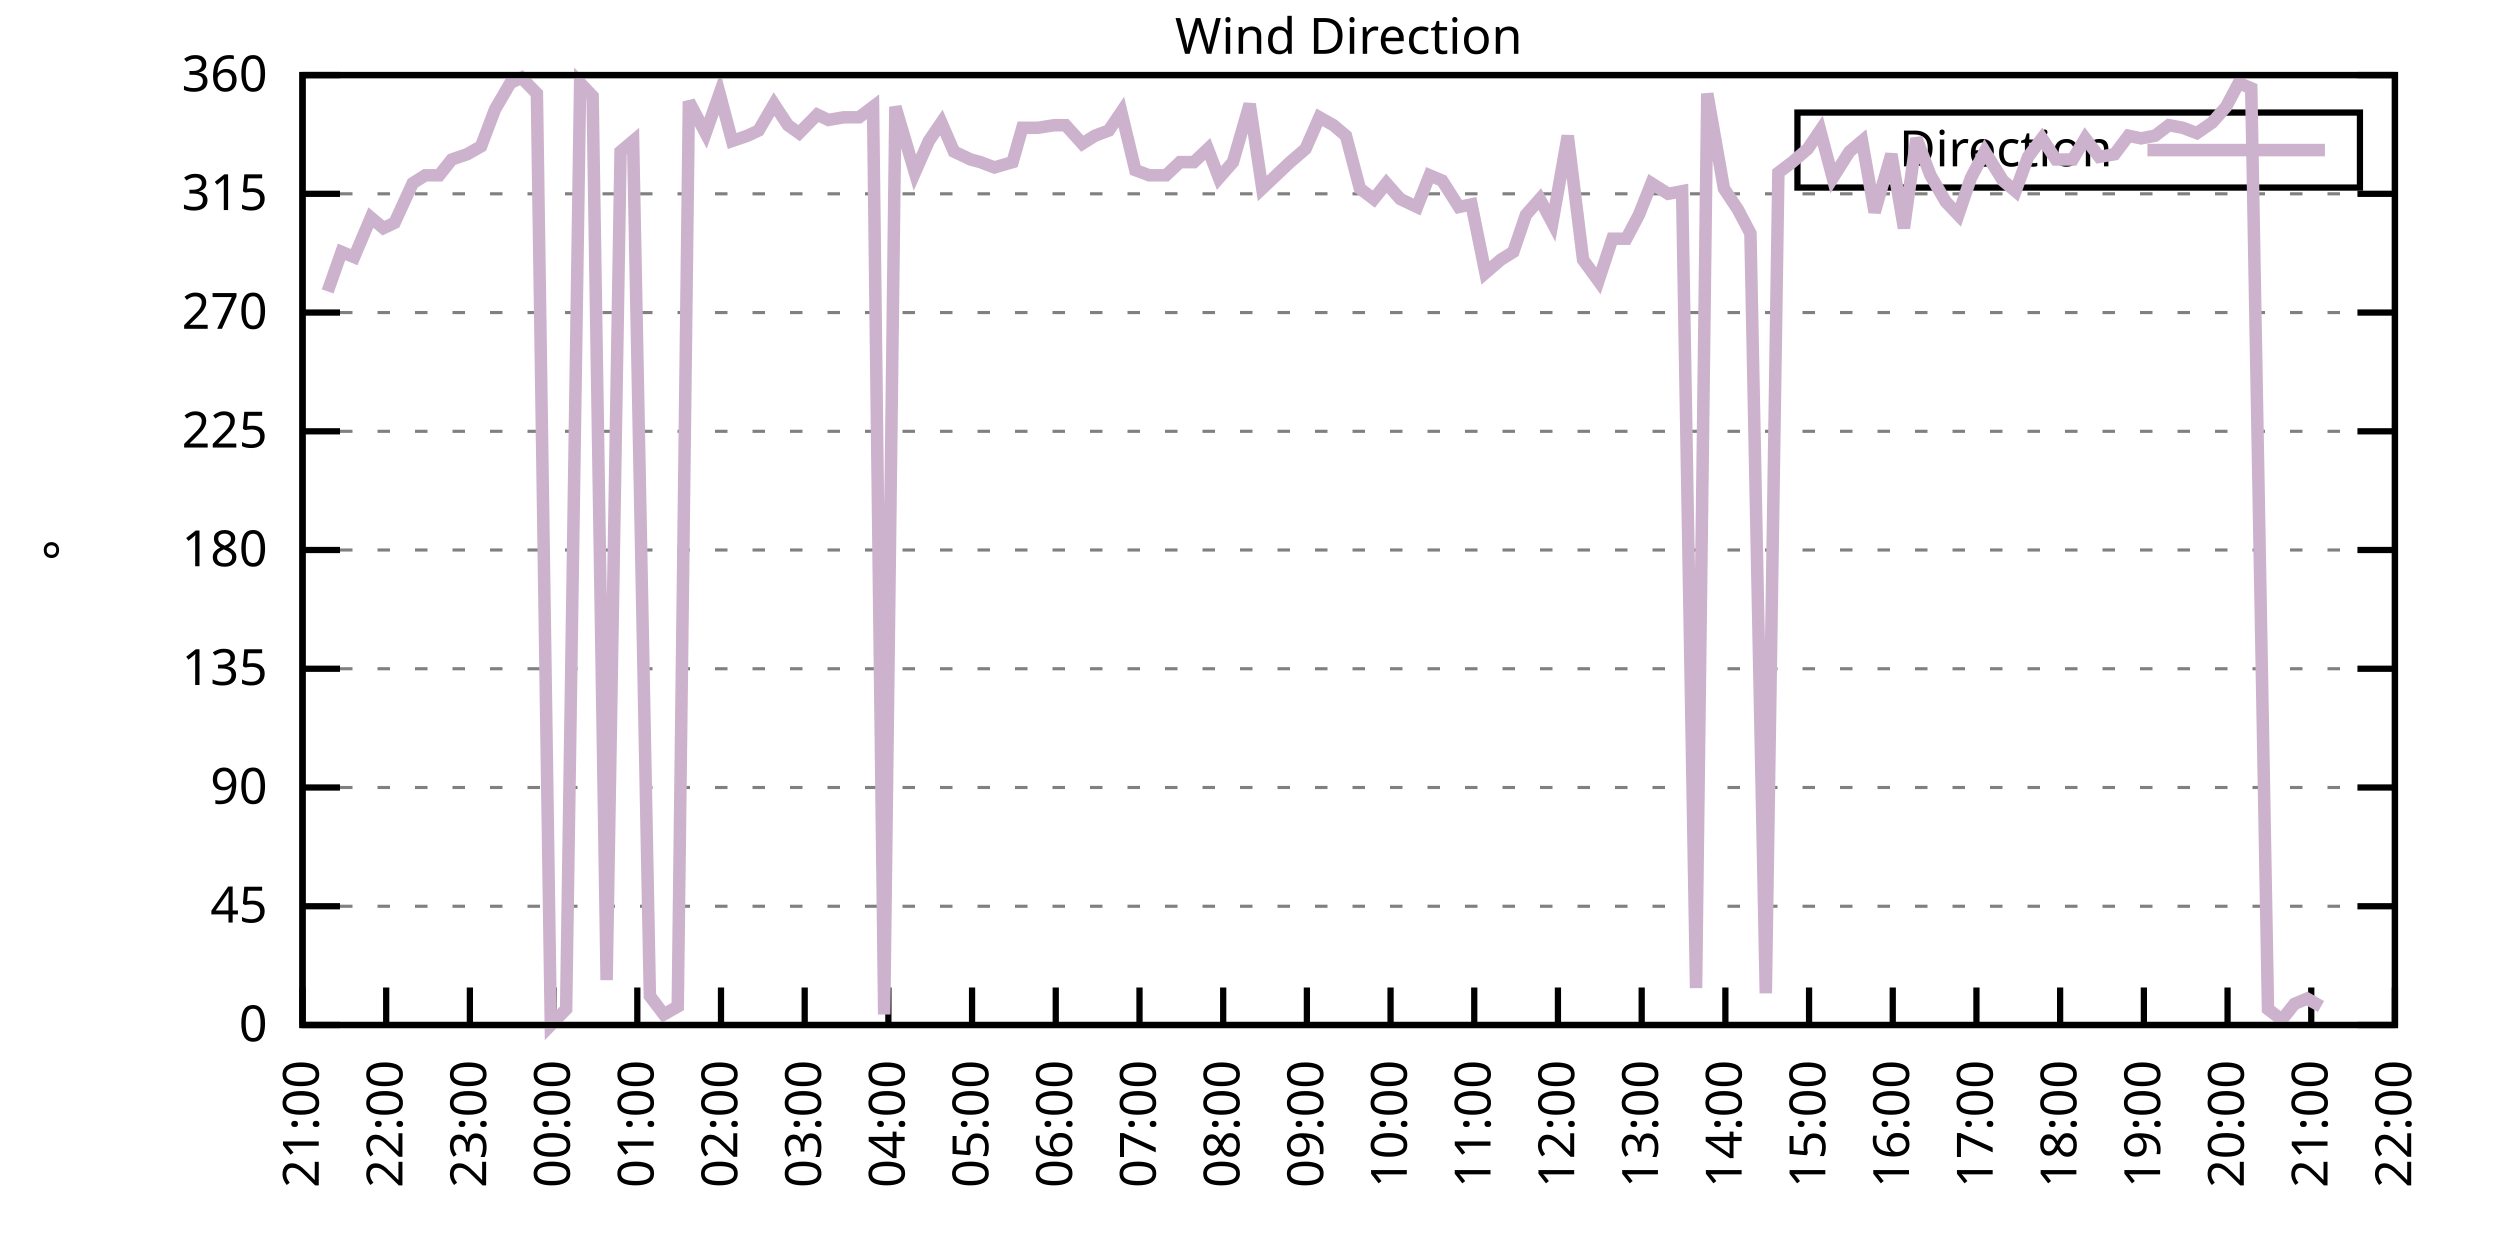
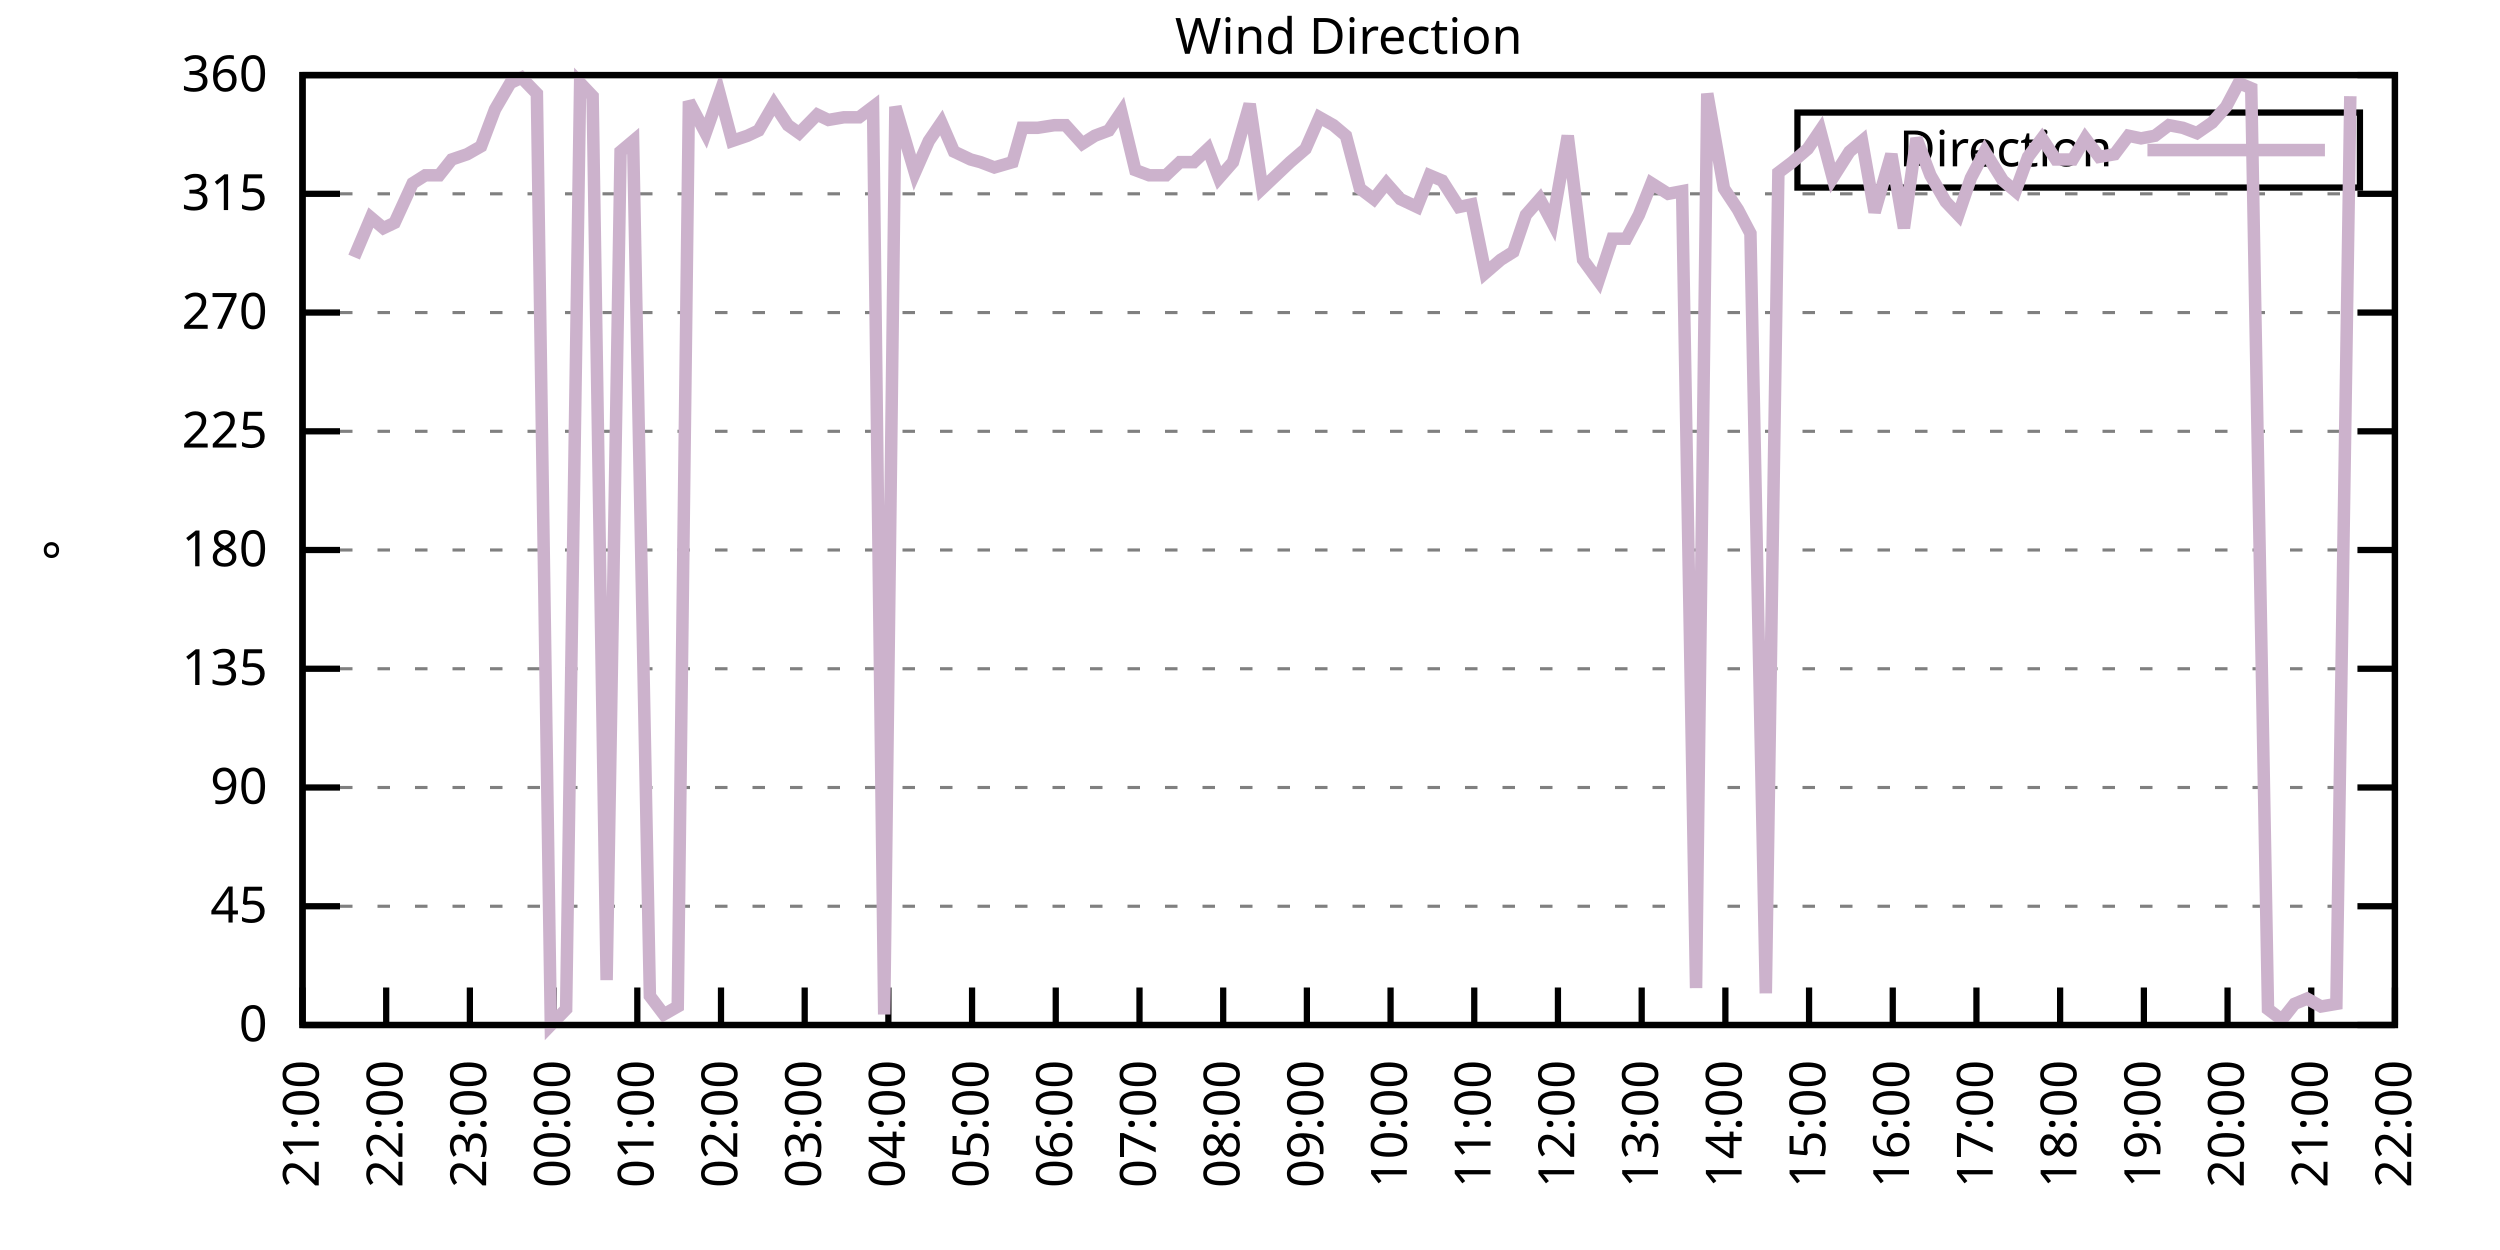
<svg xmlns="http://www.w3.org/2000/svg" xmlns:xlink="http://www.w3.org/1999/xlink" width="400" height="200" viewBox="0 0 400 200">
  <g id="gnuplot_canvas">
    <rect x="0" y="0" width="400" height="200" fill="none" />
    <defs>
      <circle id="gpDot" r="0.5" stroke-width="0.5" stroke="currentColor" />
      <path id="gpPt0" stroke-width="0.333" stroke="currentColor" d="M-1,0 h2 M0,-1 v2" />
      <path id="gpPt1" stroke-width="0.333" stroke="currentColor" d="M-1,-1 L1,1 M1,-1 L-1,1" />
      <path id="gpPt2" stroke-width="0.333" stroke="currentColor" d="M-1,0 L1,0 M0,-1 L0,1 M-1,-1 L1,1 M-1,1 L1,-1" />
      <rect id="gpPt3" stroke-width="0.333" stroke="currentColor" x="-1" y="-1" width="2" height="2" />
      <rect id="gpPt4" stroke-width="0.333" stroke="currentColor" fill="currentColor" x="-1" y="-1" width="2" height="2" />
      <circle id="gpPt5" stroke-width="0.333" stroke="currentColor" cx="0" cy="0" r="1" />
      <use xlink:href="#gpPt5" id="gpPt6" fill="currentColor" stroke="none" />
      <path id="gpPt7" stroke-width="0.333" stroke="currentColor" d="M0,-1.33 L-1.33,0.67 L1.33,0.67 z" />
      <use xlink:href="#gpPt7" id="gpPt8" fill="currentColor" stroke="none" />
      <use xlink:href="#gpPt7" id="gpPt9" stroke="currentColor" transform="rotate(180)" />
      <use xlink:href="#gpPt9" id="gpPt10" fill="currentColor" stroke="none" />
      <use xlink:href="#gpPt3" id="gpPt11" stroke="currentColor" transform="rotate(45)" />
      <use xlink:href="#gpPt11" id="gpPt12" fill="currentColor" stroke="none" />
      <path id="gpPt13" stroke-width="0.333" stroke="currentColor" d="M0,1.330 L1.265,0.411 L0.782,-1.067 L-0.782,-1.076 L-1.265,0.411 z" />
      <use xlink:href="#gpPt13" id="gpPt14" fill="currentColor" stroke="none" />
      <filter id="textbox" filterUnits="objectBoundingBox" x="0" y="0" height="1" width="1">
        <feFlood flood-color="white" flood-opacity="1" result="bgnd" />
        <feComposite in="SourceGraphic" in2="bgnd" operator="atop" />
      </filter>
      <filter id="greybox" filterUnits="objectBoundingBox" x="0" y="0" height="1" width="1">
        <feFlood flood-color="lightgrey" flood-opacity="1" result="grey" />
        <feComposite in="SourceGraphic" in2="grey" operator="atop" />
      </filter>
    </defs>
    <g fill="none" color="white" stroke="currentColor" stroke-width="1.00" stroke-linecap="butt" stroke-linejoin="miter">
</g>
    <g fill="none" color="black" stroke="currentColor" stroke-width="1.00" stroke-linecap="butt" stroke-linejoin="miter">
      <g stroke="none" shape-rendering="crispEdges">
        <polygon fill="rgb(255, 255, 255)" points="48.40,164.00 383.18,164.00 383.18,12.02 48.40,12.02 " />
      </g>
    </g>
    <g fill="none" color="black" stroke="currentColor" stroke-width="1.00" stroke-linecap="butt" stroke-linejoin="miter">
</g>
    <g fill="none" color="black" stroke="black" stroke-width="0.50" stroke-linecap="butt" stroke-linejoin="miter">
</g>
    <g fill="none" color="gray" stroke="currentColor" stroke-width="0.50" stroke-linecap="butt" stroke-linejoin="miter">
      <path stroke="gray" stroke-dasharray="2,4" class="gridline" d="M48.40,164.00 L383.19,164.00  " />
    </g>
    <g fill="none" color="gray" stroke="gray" stroke-width="1.00" stroke-linecap="butt" stroke-linejoin="miter">
</g>
    <g fill="none" color="black" stroke="currentColor" stroke-width="1.00" stroke-linecap="butt" stroke-linejoin="miter">
      <path stroke="black" d="M48.40,164.00 L54.40,164.00 M383.19,164.00 L377.19,164.00  " />
      <g transform="translate(42.80,166.60)" stroke="none" fill="black" font-family="Sans" font-size="8.00" text-anchor="end">
        <text>
          <tspan font-family="Sans"> 0</tspan>
        </text>
      </g>
    </g>
    <g fill="none" color="black" stroke="currentColor" stroke-width="1.00" stroke-linecap="butt" stroke-linejoin="miter">
</g>
    <g fill="none" color="black" stroke="black" stroke-width="0.50" stroke-linecap="butt" stroke-linejoin="miter">
</g>
    <g fill="none" color="gray" stroke="currentColor" stroke-width="0.50" stroke-linecap="butt" stroke-linejoin="miter">
      <path stroke="gray" stroke-dasharray="2,4" class="gridline" d="M48.40,145.00 L383.19,145.00  " />
    </g>
    <g fill="none" color="gray" stroke="gray" stroke-width="1.00" stroke-linecap="butt" stroke-linejoin="miter">
</g>
    <g fill="none" color="black" stroke="currentColor" stroke-width="1.00" stroke-linecap="butt" stroke-linejoin="miter">
      <path stroke="black" d="M48.40,145.00 L54.40,145.00 M383.19,145.00 L377.19,145.00  " />
      <g transform="translate(42.80,147.60)" stroke="none" fill="black" font-family="Sans" font-size="8.00" text-anchor="end">
        <text>
          <tspan font-family="Sans"> 45</tspan>
        </text>
      </g>
    </g>
    <g fill="none" color="black" stroke="currentColor" stroke-width="1.00" stroke-linecap="butt" stroke-linejoin="miter">
</g>
    <g fill="none" color="black" stroke="black" stroke-width="0.50" stroke-linecap="butt" stroke-linejoin="miter">
</g>
    <g fill="none" color="gray" stroke="currentColor" stroke-width="0.50" stroke-linecap="butt" stroke-linejoin="miter">
      <path stroke="gray" stroke-dasharray="2,4" class="gridline" d="M48.40,126.00 L383.19,126.00  " />
    </g>
    <g fill="none" color="gray" stroke="gray" stroke-width="1.00" stroke-linecap="butt" stroke-linejoin="miter">
</g>
    <g fill="none" color="black" stroke="currentColor" stroke-width="1.00" stroke-linecap="butt" stroke-linejoin="miter">
      <path stroke="black" d="M48.40,126.00 L54.40,126.00 M383.19,126.00 L377.19,126.00  " />
      <g transform="translate(42.80,128.60)" stroke="none" fill="black" font-family="Sans" font-size="8.00" text-anchor="end">
        <text>
          <tspan font-family="Sans"> 90</tspan>
        </text>
      </g>
    </g>
    <g fill="none" color="black" stroke="currentColor" stroke-width="1.00" stroke-linecap="butt" stroke-linejoin="miter">
</g>
    <g fill="none" color="black" stroke="black" stroke-width="0.50" stroke-linecap="butt" stroke-linejoin="miter">
</g>
    <g fill="none" color="gray" stroke="currentColor" stroke-width="0.50" stroke-linecap="butt" stroke-linejoin="miter">
      <path stroke="gray" stroke-dasharray="2,4" class="gridline" d="M48.40,107.00 L383.19,107.00  " />
    </g>
    <g fill="none" color="gray" stroke="gray" stroke-width="1.00" stroke-linecap="butt" stroke-linejoin="miter">
</g>
    <g fill="none" color="black" stroke="currentColor" stroke-width="1.00" stroke-linecap="butt" stroke-linejoin="miter">
      <path stroke="black" d="M48.40,107.00 L54.40,107.00 M383.19,107.00 L377.19,107.00  " />
      <g transform="translate(42.80,109.60)" stroke="none" fill="black" font-family="Sans" font-size="8.00" text-anchor="end">
        <text>
          <tspan font-family="Sans"> 135</tspan>
        </text>
      </g>
    </g>
    <g fill="none" color="black" stroke="currentColor" stroke-width="1.00" stroke-linecap="butt" stroke-linejoin="miter">
</g>
    <g fill="none" color="black" stroke="black" stroke-width="0.50" stroke-linecap="butt" stroke-linejoin="miter">
</g>
    <g fill="none" color="gray" stroke="currentColor" stroke-width="0.50" stroke-linecap="butt" stroke-linejoin="miter">
      <path stroke="gray" stroke-dasharray="2,4" class="gridline" d="M48.40,88.00 L383.19,88.00  " />
    </g>
    <g fill="none" color="gray" stroke="gray" stroke-width="1.00" stroke-linecap="butt" stroke-linejoin="miter">
</g>
    <g fill="none" color="black" stroke="currentColor" stroke-width="1.00" stroke-linecap="butt" stroke-linejoin="miter">
      <path stroke="black" d="M48.40,88.00 L54.40,88.00 M383.19,88.00 L377.19,88.00  " />
      <g transform="translate(42.80,90.60)" stroke="none" fill="black" font-family="Sans" font-size="8.00" text-anchor="end">
        <text>
          <tspan font-family="Sans"> 180</tspan>
        </text>
      </g>
    </g>
    <g fill="none" color="black" stroke="currentColor" stroke-width="1.00" stroke-linecap="butt" stroke-linejoin="miter">
</g>
    <g fill="none" color="black" stroke="black" stroke-width="0.50" stroke-linecap="butt" stroke-linejoin="miter">
</g>
    <g fill="none" color="gray" stroke="currentColor" stroke-width="0.50" stroke-linecap="butt" stroke-linejoin="miter">
      <path stroke="gray" stroke-dasharray="2,4" class="gridline" d="M48.40,69.01 L383.19,69.01  " />
    </g>
    <g fill="none" color="gray" stroke="gray" stroke-width="1.00" stroke-linecap="butt" stroke-linejoin="miter">
</g>
    <g fill="none" color="black" stroke="currentColor" stroke-width="1.00" stroke-linecap="butt" stroke-linejoin="miter">
      <path stroke="black" d="M48.40,69.01 L54.40,69.01 M383.19,69.01 L377.19,69.01  " />
      <g transform="translate(42.80,71.61)" stroke="none" fill="black" font-family="Sans" font-size="8.00" text-anchor="end">
        <text>
          <tspan font-family="Sans"> 225</tspan>
        </text>
      </g>
    </g>
    <g fill="none" color="black" stroke="currentColor" stroke-width="1.00" stroke-linecap="butt" stroke-linejoin="miter">
</g>
    <g fill="none" color="black" stroke="black" stroke-width="0.50" stroke-linecap="butt" stroke-linejoin="miter">
</g>
    <g fill="none" color="gray" stroke="currentColor" stroke-width="0.50" stroke-linecap="butt" stroke-linejoin="miter">
      <path stroke="gray" stroke-dasharray="2,4" class="gridline" d="M48.40,50.01 L383.19,50.01  " />
    </g>
    <g fill="none" color="gray" stroke="gray" stroke-width="1.00" stroke-linecap="butt" stroke-linejoin="miter">
</g>
    <g fill="none" color="black" stroke="currentColor" stroke-width="1.00" stroke-linecap="butt" stroke-linejoin="miter">
      <path stroke="black" d="M48.40,50.01 L54.40,50.01 M383.19,50.01 L377.19,50.01  " />
      <g transform="translate(42.80,52.61)" stroke="none" fill="black" font-family="Sans" font-size="8.00" text-anchor="end">
        <text>
          <tspan font-family="Sans"> 270</tspan>
        </text>
      </g>
    </g>
    <g fill="none" color="black" stroke="currentColor" stroke-width="1.00" stroke-linecap="butt" stroke-linejoin="miter">
</g>
    <g fill="none" color="black" stroke="black" stroke-width="0.50" stroke-linecap="butt" stroke-linejoin="miter">
</g>
    <g fill="none" color="gray" stroke="currentColor" stroke-width="0.50" stroke-linecap="butt" stroke-linejoin="miter">
      <path stroke="gray" stroke-dasharray="2,4" class="gridline" d="M48.40,31.01 L383.19,31.01  " />
    </g>
    <g fill="none" color="gray" stroke="gray" stroke-width="1.00" stroke-linecap="butt" stroke-linejoin="miter">
</g>
    <g fill="none" color="black" stroke="currentColor" stroke-width="1.00" stroke-linecap="butt" stroke-linejoin="miter">
      <path stroke="black" d="M48.40,31.01 L54.40,31.01 M383.19,31.01 L377.19,31.01  " />
      <g transform="translate(42.80,33.61)" stroke="none" fill="black" font-family="Sans" font-size="8.00" text-anchor="end">
        <text>
          <tspan font-family="Sans"> 315</tspan>
        </text>
      </g>
    </g>
    <g fill="none" color="black" stroke="currentColor" stroke-width="1.00" stroke-linecap="butt" stroke-linejoin="miter">
</g>
    <g fill="none" color="black" stroke="black" stroke-width="0.50" stroke-linecap="butt" stroke-linejoin="miter">
</g>
    <g fill="none" color="gray" stroke="currentColor" stroke-width="0.50" stroke-linecap="butt" stroke-linejoin="miter">
      <path stroke="gray" stroke-dasharray="2,4" class="gridline" d="M48.40,12.01 L383.19,12.01  " />
    </g>
    <g fill="none" color="gray" stroke="gray" stroke-width="1.00" stroke-linecap="butt" stroke-linejoin="miter">
</g>
    <g fill="none" color="black" stroke="currentColor" stroke-width="1.00" stroke-linecap="butt" stroke-linejoin="miter">
      <path stroke="black" d="M48.40,12.01 L54.40,12.01 M383.19,12.01 L377.19,12.01  " />
      <g transform="translate(42.80,14.61)" stroke="none" fill="black" font-family="Sans" font-size="8.00" text-anchor="end">
        <text>
          <tspan font-family="Sans"> 360</tspan>
        </text>
      </g>
    </g>
    <g fill="none" color="black" stroke="currentColor" stroke-width="1.00" stroke-linecap="butt" stroke-linejoin="miter">
      <path stroke="black" d="M48.40,164.00 L48.40,158.00  " />
      <g transform="translate(51.00,169.60) rotate(270.00)" stroke="none" fill="black" font-family="Sans" font-size="8.00" text-anchor="end">
        <text>
          <tspan font-family="Sans">21:00</tspan>
        </text>
      </g>
    </g>
    <g fill="none" color="black" stroke="currentColor" stroke-width="1.00" stroke-linecap="butt" stroke-linejoin="miter">
      <path stroke="black" d="M61.79,164.00 L61.79,158.00  " />
      <g transform="translate(64.39,169.60) rotate(270.00)" stroke="none" fill="black" font-family="Sans" font-size="8.00" text-anchor="end">
        <text>
          <tspan font-family="Sans">22:00</tspan>
        </text>
      </g>
    </g>
    <g fill="none" color="black" stroke="currentColor" stroke-width="1.00" stroke-linecap="butt" stroke-linejoin="miter">
      <path stroke="black" d="M75.18,164.00 L75.18,158.00  " />
      <g transform="translate(77.78,169.60) rotate(270.00)" stroke="none" fill="black" font-family="Sans" font-size="8.00" text-anchor="end">
        <text>
          <tspan font-family="Sans">23:00</tspan>
        </text>
      </g>
    </g>
    <g fill="none" color="black" stroke="currentColor" stroke-width="1.00" stroke-linecap="butt" stroke-linejoin="miter">
      <path stroke="black" d="M88.57,164.00 L88.57,158.00  " />
      <g transform="translate(91.17,169.60) rotate(270.00)" stroke="none" fill="black" font-family="Sans" font-size="8.00" text-anchor="end">
        <text>
          <tspan font-family="Sans">00:00</tspan>
        </text>
      </g>
    </g>
    <g fill="none" color="black" stroke="currentColor" stroke-width="1.00" stroke-linecap="butt" stroke-linejoin="miter">
      <path stroke="black" d="M101.97,164.00 L101.97,158.00  " />
      <g transform="translate(104.57,169.60) rotate(270.00)" stroke="none" fill="black" font-family="Sans" font-size="8.00" text-anchor="end">
        <text>
          <tspan font-family="Sans">01:00</tspan>
        </text>
      </g>
    </g>
    <g fill="none" color="black" stroke="currentColor" stroke-width="1.00" stroke-linecap="butt" stroke-linejoin="miter">
      <path stroke="black" d="M115.36,164.00 L115.36,158.00  " />
      <g transform="translate(117.96,169.60) rotate(270.00)" stroke="none" fill="black" font-family="Sans" font-size="8.00" text-anchor="end">
        <text>
          <tspan font-family="Sans">02:00</tspan>
        </text>
      </g>
    </g>
    <g fill="none" color="black" stroke="currentColor" stroke-width="1.00" stroke-linecap="butt" stroke-linejoin="miter">
      <path stroke="black" d="M128.75,164.00 L128.75,158.00  " />
      <g transform="translate(131.35,169.60) rotate(270.00)" stroke="none" fill="black" font-family="Sans" font-size="8.00" text-anchor="end">
        <text>
          <tspan font-family="Sans">03:00</tspan>
        </text>
      </g>
    </g>
    <g fill="none" color="black" stroke="currentColor" stroke-width="1.00" stroke-linecap="butt" stroke-linejoin="miter">
      <path stroke="black" d="M142.14,164.00 L142.14,158.00  " />
      <g transform="translate(144.74,169.60) rotate(270.00)" stroke="none" fill="black" font-family="Sans" font-size="8.00" text-anchor="end">
        <text>
          <tspan font-family="Sans">04:00</tspan>
        </text>
      </g>
    </g>
    <g fill="none" color="black" stroke="currentColor" stroke-width="1.00" stroke-linecap="butt" stroke-linejoin="miter">
      <path stroke="black" d="M155.53,164.00 L155.53,158.00  " />
      <g transform="translate(158.13,169.60) rotate(270.00)" stroke="none" fill="black" font-family="Sans" font-size="8.00" text-anchor="end">
        <text>
          <tspan font-family="Sans">05:00</tspan>
        </text>
      </g>
    </g>
    <g fill="none" color="black" stroke="currentColor" stroke-width="1.00" stroke-linecap="butt" stroke-linejoin="miter">
      <path stroke="black" d="M168.92,164.00 L168.92,158.00  " />
      <g transform="translate(171.52,169.60) rotate(270.00)" stroke="none" fill="black" font-family="Sans" font-size="8.00" text-anchor="end">
        <text>
          <tspan font-family="Sans">06:00</tspan>
        </text>
      </g>
    </g>
    <g fill="none" color="black" stroke="currentColor" stroke-width="1.00" stroke-linecap="butt" stroke-linejoin="miter">
      <path stroke="black" d="M182.32,164.00 L182.32,158.00  " />
      <g transform="translate(184.92,169.60) rotate(270.00)" stroke="none" fill="black" font-family="Sans" font-size="8.00" text-anchor="end">
        <text>
          <tspan font-family="Sans">07:00</tspan>
        </text>
      </g>
    </g>
    <g fill="none" color="black" stroke="currentColor" stroke-width="1.00" stroke-linecap="butt" stroke-linejoin="miter">
      <path stroke="black" d="M195.71,164.00 L195.71,158.00  " />
      <g transform="translate(198.31,169.60) rotate(270.00)" stroke="none" fill="black" font-family="Sans" font-size="8.00" text-anchor="end">
        <text>
          <tspan font-family="Sans">08:00</tspan>
        </text>
      </g>
    </g>
    <g fill="none" color="black" stroke="currentColor" stroke-width="1.00" stroke-linecap="butt" stroke-linejoin="miter">
      <path stroke="black" d="M209.10,164.00 L209.10,158.00  " />
      <g transform="translate(211.70,169.60) rotate(270.00)" stroke="none" fill="black" font-family="Sans" font-size="8.00" text-anchor="end">
        <text>
          <tspan font-family="Sans">09:00</tspan>
        </text>
      </g>
    </g>
    <g fill="none" color="black" stroke="currentColor" stroke-width="1.00" stroke-linecap="butt" stroke-linejoin="miter">
      <path stroke="black" d="M222.49,164.00 L222.49,158.00  " />
      <g transform="translate(225.09,169.60) rotate(270.00)" stroke="none" fill="black" font-family="Sans" font-size="8.00" text-anchor="end">
        <text>
          <tspan font-family="Sans">10:00</tspan>
        </text>
      </g>
    </g>
    <g fill="none" color="black" stroke="currentColor" stroke-width="1.00" stroke-linecap="butt" stroke-linejoin="miter">
      <path stroke="black" d="M235.88,164.00 L235.88,158.00  " />
      <g transform="translate(238.48,169.60) rotate(270.00)" stroke="none" fill="black" font-family="Sans" font-size="8.00" text-anchor="end">
        <text>
          <tspan font-family="Sans">11:00</tspan>
        </text>
      </g>
    </g>
    <g fill="none" color="black" stroke="currentColor" stroke-width="1.00" stroke-linecap="butt" stroke-linejoin="miter">
      <path stroke="black" d="M249.27,164.00 L249.27,158.00  " />
      <g transform="translate(251.87,169.60) rotate(270.00)" stroke="none" fill="black" font-family="Sans" font-size="8.00" text-anchor="end">
        <text>
          <tspan font-family="Sans">12:00</tspan>
        </text>
      </g>
    </g>
    <g fill="none" color="black" stroke="currentColor" stroke-width="1.00" stroke-linecap="butt" stroke-linejoin="miter">
      <path stroke="black" d="M262.67,164.00 L262.67,158.00  " />
      <g transform="translate(265.27,169.60) rotate(270.00)" stroke="none" fill="black" font-family="Sans" font-size="8.00" text-anchor="end">
        <text>
          <tspan font-family="Sans">13:00</tspan>
        </text>
      </g>
    </g>
    <g fill="none" color="black" stroke="currentColor" stroke-width="1.00" stroke-linecap="butt" stroke-linejoin="miter">
      <path stroke="black" d="M276.06,164.00 L276.06,158.00  " />
      <g transform="translate(278.66,169.60) rotate(270.00)" stroke="none" fill="black" font-family="Sans" font-size="8.00" text-anchor="end">
        <text>
          <tspan font-family="Sans">14:00</tspan>
        </text>
      </g>
    </g>
    <g fill="none" color="black" stroke="currentColor" stroke-width="1.00" stroke-linecap="butt" stroke-linejoin="miter">
      <path stroke="black" d="M289.45,164.00 L289.45,158.00  " />
      <g transform="translate(292.05,169.60) rotate(270.00)" stroke="none" fill="black" font-family="Sans" font-size="8.00" text-anchor="end">
        <text>
          <tspan font-family="Sans">15:00</tspan>
        </text>
      </g>
    </g>
    <g fill="none" color="black" stroke="currentColor" stroke-width="1.00" stroke-linecap="butt" stroke-linejoin="miter">
      <path stroke="black" d="M302.84,164.00 L302.84,158.00  " />
      <g transform="translate(305.44,169.60) rotate(270.00)" stroke="none" fill="black" font-family="Sans" font-size="8.00" text-anchor="end">
        <text>
          <tspan font-family="Sans">16:00</tspan>
        </text>
      </g>
    </g>
    <g fill="none" color="black" stroke="currentColor" stroke-width="1.00" stroke-linecap="butt" stroke-linejoin="miter">
      <path stroke="black" d="M316.23,164.00 L316.23,158.00  " />
      <g transform="translate(318.83,169.60) rotate(270.00)" stroke="none" fill="black" font-family="Sans" font-size="8.00" text-anchor="end">
        <text>
          <tspan font-family="Sans">17:00</tspan>
        </text>
      </g>
    </g>
    <g fill="none" color="black" stroke="currentColor" stroke-width="1.00" stroke-linecap="butt" stroke-linejoin="miter">
      <path stroke="black" d="M329.62,164.00 L329.62,158.00  " />
      <g transform="translate(332.22,169.60) rotate(270.00)" stroke="none" fill="black" font-family="Sans" font-size="8.00" text-anchor="end">
        <text>
          <tspan font-family="Sans">18:00</tspan>
        </text>
      </g>
    </g>
    <g fill="none" color="black" stroke="currentColor" stroke-width="1.00" stroke-linecap="butt" stroke-linejoin="miter">
      <path stroke="black" d="M343.02,164.00 L343.02,158.00  " />
      <g transform="translate(345.62,169.60) rotate(270.00)" stroke="none" fill="black" font-family="Sans" font-size="8.00" text-anchor="end">
        <text>
          <tspan font-family="Sans">19:00</tspan>
        </text>
      </g>
    </g>
    <g fill="none" color="black" stroke="currentColor" stroke-width="1.00" stroke-linecap="butt" stroke-linejoin="miter">
      <path stroke="black" d="M356.41,164.00 L356.41,158.00  " />
      <g transform="translate(359.01,169.60) rotate(270.00)" stroke="none" fill="black" font-family="Sans" font-size="8.00" text-anchor="end">
        <text>
          <tspan font-family="Sans">20:00</tspan>
        </text>
      </g>
    </g>
    <g fill="none" color="black" stroke="currentColor" stroke-width="1.00" stroke-linecap="butt" stroke-linejoin="miter">
      <path stroke="black" d="M369.80,164.00 L369.80,158.00  " />
      <g transform="translate(372.40,169.60) rotate(270.00)" stroke="none" fill="black" font-family="Sans" font-size="8.00" text-anchor="end">
        <text>
          <tspan font-family="Sans">21:00</tspan>
        </text>
      </g>
    </g>
    <g fill="none" color="black" stroke="currentColor" stroke-width="1.00" stroke-linecap="butt" stroke-linejoin="miter">
      <path stroke="black" d="M383.19,164.00 L383.19,158.00  " />
      <g transform="translate(385.79,169.60) rotate(270.00)" stroke="none" fill="black" font-family="Sans" font-size="8.00" text-anchor="end">
        <text>
          <tspan font-family="Sans">22:00</tspan>
        </text>
      </g>
    </g>
    <g fill="none" color="black" stroke="currentColor" stroke-width="1.00" stroke-linecap="butt" stroke-linejoin="miter">
</g>
    <g fill="none" color="black" stroke="currentColor" stroke-width="1.00" stroke-linecap="butt" stroke-linejoin="miter">
      <path stroke="black" d="M48.40,12.01 L48.40,164.00 L383.19,164.00 L383.19,12.01 L48.40,12.01 Z  " />
    </g>
    <g fill="none" color="black" stroke="currentColor" stroke-width="1.00" stroke-linecap="butt" stroke-linejoin="miter">
</g>
    <g fill="none" color="black" stroke="currentColor" stroke-width="1.00" stroke-linecap="butt" stroke-linejoin="miter">
      <path stroke="black" d="M287.59,30.01 L287.59,18.01 L377.59,18.01 L377.59,30.01 L287.59,30.01 Z  " />
    </g>
    <g id="Wind_direction_plot_1">
      <g fill="none" color="white" stroke="black" stroke-width="2.00" stroke-linecap="butt" stroke-linejoin="miter">
</g>
      <g fill="none" color="black" stroke="currentColor" stroke-width="2.00" stroke-linecap="butt" stroke-linejoin="miter">
        <g transform="translate(337.99,26.61)" stroke="none" fill="black" font-family="Sans" font-size="8.00" text-anchor="end">
          <text>
            <tspan font-family="Sans">Direction</tspan>
          </text>
        </g>
      </g>
      <g fill="none" color="black" stroke="currentColor" stroke-width="2.00" stroke-linecap="butt" stroke-linejoin="miter">
-         <path stroke="rgb(204, 178, 204)" d="M343.59,24.01 L371.99,24.01 M52.42,46.63 L54.65,40.30 L56.66,41.14 L59.34,34.81 L61.35,36.50 L63.13,35.65   L66.03,29.32 L68.04,28.05 L70.27,28.05 L72.28,25.52 L74.74,24.68 L76.97,23.41 L79.20,17.50 L81.66,13.28   L83.44,12.43 L85.90,14.97 L88.13,164.00 L90.58,161.47 L92.82,13.28 L94.82,15.39 L97.06,156.82 L99.29,24.25   L101.30,22.56 L103.98,159.36 L106.21,162.31 L108.44,161.04 L110.22,16.23 L112.90,21.30 L115.13,14.97 L117.14,22.56   L119.60,21.72 L121.38,20.88 L123.84,16.65 L126.07,20.03 L127.86,21.30 L130.76,18.34 L132.54,19.19 L135.00,18.77   L137.45,18.77 L139.69,17.08 L141.47,162.31 L143.26,17.08 L146.38,27.63 L148.61,22.56 L150.62,19.61 L152.63,24.25   L155.31,25.52 L156.87,25.94 L159.10,26.79 L162.01,25.94 L163.57,20.45 L166.02,20.45 L168.70,20.03 L170.49,20.03   L173.17,22.99 L175.17,21.72 L177.41,20.88 L179.41,17.92 L181.65,27.21 L183.88,28.05 L186.56,28.05 L188.79,25.94   L191.02,25.94 L193.25,23.83 L195.04,28.48 L197.27,25.94 L199.95,16.65 L201.96,30.16 L204.19,28.05 L206.42,25.94   L208.88,23.83 L211.11,18.77 L213.34,20.03 L215.35,21.72 L217.58,30.16 L219.81,31.85 L221.82,29.32 L224.05,31.85   L226.73,33.12 L228.74,28.05 L230.75,28.90 L233.43,33.12 L235.44,32.70 L237.67,43.67 L240.12,41.56 L242.13,40.30   L244.14,34.39 L246.37,31.85 L248.38,35.65 L250.84,21.72 L253.29,41.56 L255.75,44.94 L257.98,38.19 L260.21,38.19   L262.22,34.39 L264.23,29.32 L266.91,31.01 L269.14,30.59 L271.37,158.09 L273.16,14.97 L275.83,30.16 L278.07,33.54   L280.07,37.34 L282.53,158.93 L284.54,27.63 L286.77,25.94 L289.23,23.83 L291.23,20.88 L293.24,28.48 L295.92,24.25   L297.93,22.56 L299.94,33.96 L302.62,24.68 L304.63,36.50 L306.63,22.14 L308.87,28.05 L311.32,32.28 L313.33,34.39   L315.34,28.48 L317.57,24.25 L320.47,28.90 L322.48,30.59 L324.49,25.10 L326.72,22.14 L328.95,25.52 L331.63,25.52   L333.64,22.14 L335.87,25.10 L338.33,24.68 L340.56,21.72 L342.57,22.14 L344.80,21.72 L347.03,20.03 L349.26,20.45   L351.50,21.30 L353.95,19.61 L356.18,17.08 L358.19,13.28 L360.20,14.12 L362.88,161.47 L365.11,163.16 L367.12,160.62   L369.13,159.78 L371.36,161.04  " />
+         <path stroke="rgb(204, 178, 204)" d="M343.59,24.01 L371.99,24.01 M56.66,41.14 L59.34,34.81 L61.35,36.50 L63.13,35.65 L66.03,29.32 L68.04,28.05   L70.27,28.05 L72.28,25.52 L74.74,24.68 L76.97,23.41 L79.20,17.50 L81.66,13.28 L83.44,12.43 L85.90,14.97   L88.13,164.00 L90.58,161.47 L92.82,13.28 L94.82,15.39 L97.06,156.82 L99.29,24.25 L101.30,22.56 L103.98,159.36   L106.21,162.31 L108.44,161.04 L110.22,16.23 L112.90,21.30 L115.13,14.97 L117.14,22.56 L119.60,21.72 L121.38,20.88   L123.84,16.65 L126.07,20.03 L127.86,21.30 L130.76,18.34 L132.54,19.19 L135.00,18.77 L137.45,18.77 L139.69,17.08   L141.47,162.31 L143.26,17.08 L146.38,27.63 L148.61,22.56 L150.62,19.61 L152.63,24.25 L155.31,25.52 L156.87,25.94   L159.10,26.79 L162.01,25.94 L163.57,20.45 L166.02,20.45 L168.70,20.03 L170.49,20.03 L173.17,22.99 L175.17,21.72   L177.41,20.88 L179.41,17.92 L181.65,27.21 L183.88,28.05 L186.56,28.05 L188.79,25.94 L191.02,25.94 L193.25,23.83   L195.04,28.48 L197.27,25.94 L199.95,16.65 L201.96,30.16 L204.19,28.05 L206.42,25.94 L208.88,23.83 L211.11,18.77   L213.34,20.03 L215.35,21.72 L217.58,30.16 L219.81,31.85 L221.82,29.32 L224.05,31.85 L226.73,33.12 L228.74,28.05   L230.75,28.90 L233.43,33.12 L235.44,32.70 L237.67,43.67 L240.12,41.56 L242.13,40.30 L244.14,34.39 L246.37,31.85   L248.38,35.65 L250.84,21.72 L253.29,41.56 L255.75,44.94 L257.98,38.19 L260.21,38.19 L262.22,34.39 L264.23,29.32   L266.91,31.01 L269.14,30.59 L271.37,158.09 L273.16,14.97 L275.83,30.16 L278.07,33.54 L280.07,37.34 L282.53,158.93   L284.54,27.63 L286.77,25.94 L289.23,23.83 L291.23,20.88 L293.24,28.48 L295.92,24.25 L297.93,22.56 L299.94,33.96   L302.62,24.68 L304.63,36.50 L306.63,22.14 L308.87,28.05 L311.32,32.28 L313.33,34.39 L315.34,28.48 L317.57,24.25   L320.47,28.90 L322.48,30.59 L324.49,25.10 L326.72,22.14 L328.95,25.52 L331.63,25.52 L333.64,22.14 L335.87,25.10   L338.33,24.68 L340.56,21.72 L342.57,22.14 L344.80,21.72 L347.03,20.03 L349.26,20.45 L351.50,21.30 L353.95,19.61   L356.18,17.08 L358.19,13.28 L360.20,14.12 L362.88,161.47 L365.11,163.16 L367.12,160.62 L369.13,159.78 L371.36,161.04   L373.82,160.62 L376.05,15.39  " />
      </g>
    </g>
    <g fill="none" color="black" stroke="currentColor" stroke-width="2.00" stroke-linecap="butt" stroke-linejoin="miter">
</g>
    <g fill="none" color="black" stroke="black" stroke-width="1.00" stroke-linecap="butt" stroke-linejoin="miter">
</g>
    <g fill="none" color="black" stroke="currentColor" stroke-width="1.00" stroke-linecap="butt" stroke-linejoin="miter">
      <path stroke="black" d="M48.40,12.01 L48.40,164.00 L383.19,164.00 L383.19,12.01 L48.40,12.01 Z  " />
      <g transform="translate(12.80,88.01) rotate(270.00)" stroke="none" fill="black" font-family="Sans" font-size="8.00" text-anchor="middle">
        <text>
          <tspan font-family="Sans">°</tspan>
        </text>
      </g>
    </g>
    <g fill="none" color="black" stroke="currentColor" stroke-width="1.00" stroke-linecap="butt" stroke-linejoin="miter">
</g>
    <g fill="none" color="black" stroke="currentColor" stroke-width="1.00" stroke-linecap="butt" stroke-linejoin="miter">
      <g transform="translate(215.79,8.61)" stroke="none" fill="black" font-family="Sans" font-size="8.00" text-anchor="middle">
        <text>
          <tspan font-family="Sans">Wind Direction</tspan>
        </text>
      </g>
    </g>
    <g fill="none" color="black" stroke="currentColor" stroke-width="1.00" stroke-linecap="butt" stroke-linejoin="miter">
</g>
  </g>
</svg>
